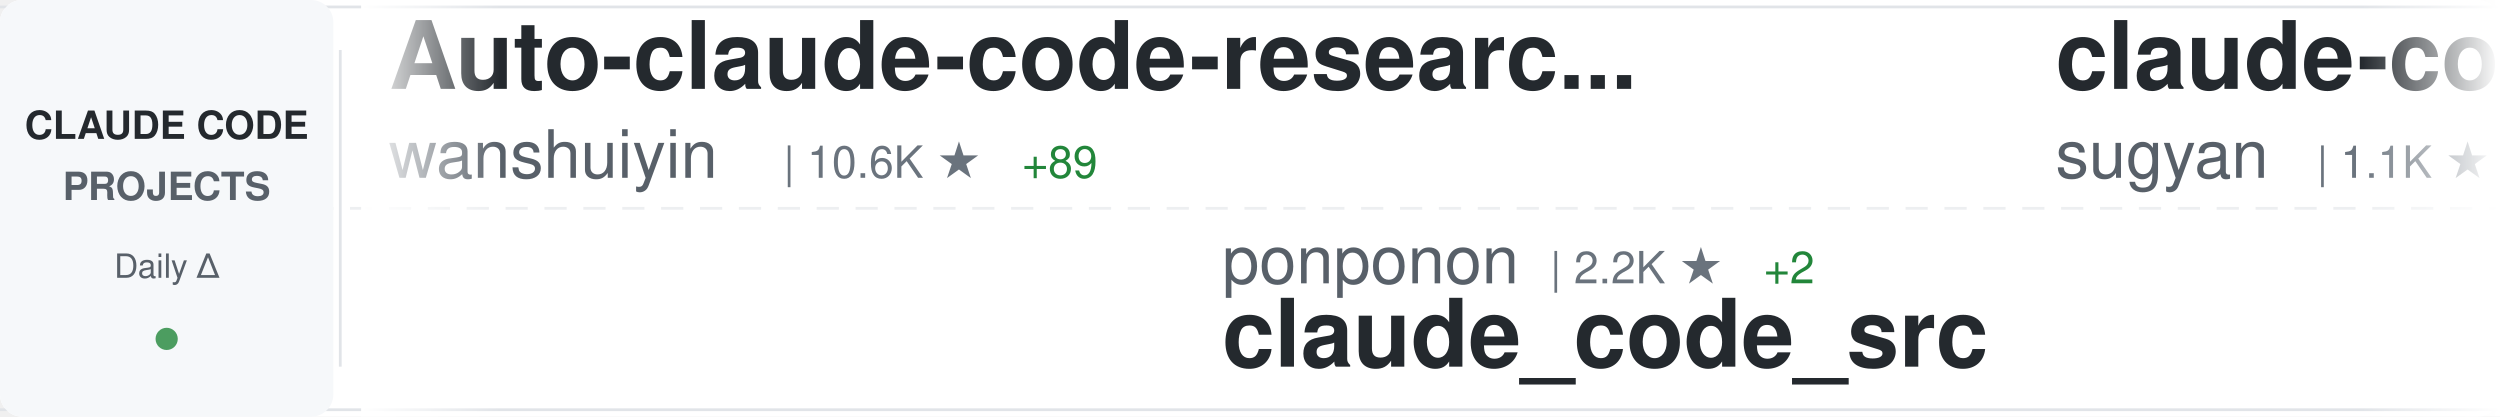
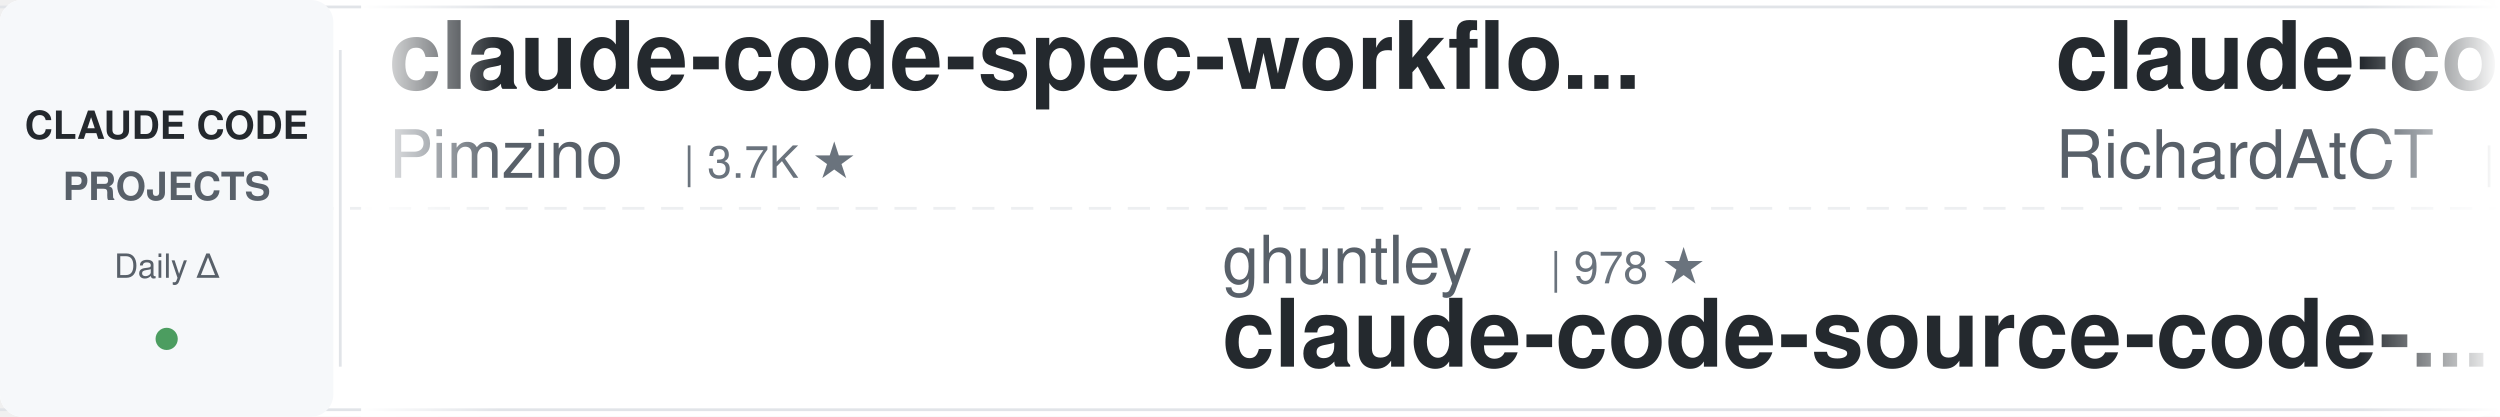
<svg xmlns="http://www.w3.org/2000/svg" width="900" height="150">
  <defs>
    <linearGradient id="awesomeLeftFade" x1="0%" y1="0%" x2="100%" y2="0%">
      <stop offset="0%" style="stop-color:#ffffff;stop-opacity:1" />
      <stop offset="100%" style="stop-color:#ffffff;stop-opacity:0" />
    </linearGradient>
    <linearGradient id="awesomeRightFade" x1="0%" y1="0%" x2="100%" y2="0%">
      <stop offset="0%" style="stop-color:#ffffff;stop-opacity:0" />
      <stop offset="100%" style="stop-color:#ffffff;stop-opacity:1" />
    </linearGradient>
  </defs>
  <rect width="900" height="150" fill="#ffffff" rx="8" />
  <rect x="0" y="2" width="900" height="1" fill="#e1e4e8" />
  <rect x="0" y="147" width="900" height="1" fill="#e1e4e8" />
  <line x1="0" y1="75" x2="900" y2="75" stroke="#e1e4e8" stroke-width="1" stroke-dasharray="8 6" opacity="0.6" />
  <rect x="0" y="0" width="120" height="150" fill="#f6f8fa" rx="8" />
  <text x="60" y="50" font-family="-apple-system, BlinkMacSystemFont, 'Segoe UI', Helvetica, Arial, sans-serif" font-size="14" font-weight="600" fill="#24292e" text-anchor="middle">CLAUDE CODE</text>
  <text x="60" y="72" font-family="-apple-system, BlinkMacSystemFont, 'Segoe UI', Helvetica, Arial, sans-serif" font-size="14" font-weight="600" fill="#586069" text-anchor="middle">PROJECTS</text>
  <text x="60" y="100" font-family="-apple-system, BlinkMacSystemFont, 'Segoe UI', Helvetica, Arial, sans-serif" font-size="12" font-weight="500" fill="#586069" text-anchor="middle">Daily Δ</text>
  <circle cx="60" cy="122" r="4" fill="#22863a" opacity="0.8" />
  <rect x="122" y="18" width="1" height="114" fill="#e1e4e8" />
  <clipPath id="awesomeTickerClip">
    <rect x="130" y="0" width="770" height="150" />
  </clipPath>
  <g clip-path="url(#awesomeTickerClip)">
    <g id="awesomeTickerItems">
      <animateTransform attributeName="transform" attributeType="XML" type="translate" from="0 0" to="-3000 0" dur="54s" repeatCount="indefinite" />
      <g transform="translate(0, 0)">
-         <text x="140" y="32" font-family="-apple-system, BlinkMacSystemFont, 'Segoe UI', Helvetica, Arial, sans-serif" font-size="34" font-weight="600" fill="#24292e">Auto-claude-code-researc...</text>
-         <text x="140" y="64" font-family="-apple-system, BlinkMacSystemFont, 'Segoe UI', Helvetica, Arial, sans-serif" font-size="24" font-weight="400" fill="#586069">wanshuiyin</text>
-         <text x="282" y="64" font-family="-apple-system, BlinkMacSystemFont, 'Segoe UI', Helvetica, Arial, sans-serif" font-size="16" font-weight="500" fill="#6a737d">| 10.6K ★</text>
-         <text x="368" y="64" font-family="-apple-system, BlinkMacSystemFont, 'Segoe UI', Helvetica, Arial, sans-serif" font-size="16" font-weight="500" fill="#22863a"> +89</text>
+         <text x="140" y="32" font-family="-apple-system, BlinkMacSystemFont, 'Segoe UI', Helvetica, Arial, sans-serif" font-size="34" font-weight="600" fill="#24292e">claude-code-spec-workflo...</text>
+         <text x="140" y="64" font-family="-apple-system, BlinkMacSystemFont, 'Segoe UI', Helvetica, Arial, sans-serif" font-size="24" font-weight="400" fill="#586069">Pimzino</text>
+         <text x="246" y="64" font-family="-apple-system, BlinkMacSystemFont, 'Segoe UI', Helvetica, Arial, sans-serif" font-size="16" font-weight="500" fill="#6a737d">| 3.7K ★</text>
      </g>
      <g transform="translate(300, 0)">
-         <text x="140" y="102" font-family="-apple-system, BlinkMacSystemFont, 'Segoe UI', Helvetica, Arial, sans-serif" font-size="24" font-weight="400" fill="#586069">ponponon</text>
-         <text x="258" y="102" font-family="-apple-system, BlinkMacSystemFont, 'Segoe UI', Helvetica, Arial, sans-serif" font-size="16" font-weight="500" fill="#6a737d">| 2.2K ★</text>
-         <text x="335" y="102" font-family="-apple-system, BlinkMacSystemFont, 'Segoe UI', Helvetica, Arial, sans-serif" font-size="16" font-weight="500" fill="#22863a"> +2</text>
-         <text x="140" y="132" font-family="-apple-system, BlinkMacSystemFont, 'Segoe UI', Helvetica, Arial, sans-serif" font-size="34" font-weight="600" fill="#24292e">claude_code_src</text>
+         <text x="140" y="102" font-family="-apple-system, BlinkMacSystemFont, 'Segoe UI', Helvetica, Arial, sans-serif" font-size="24" font-weight="400" fill="#586069">ghuntley</text>
+         <text x="258" y="102" font-family="-apple-system, BlinkMacSystemFont, 'Segoe UI', Helvetica, Arial, sans-serif" font-size="16" font-weight="500" fill="#6a737d">| 978 ★</text>
+         <text x="140" y="132" font-family="-apple-system, BlinkMacSystemFont, 'Segoe UI', Helvetica, Arial, sans-serif" font-size="34" font-weight="600" fill="#24292e">claude-code-source-code-...</text>
      </g>
      <g transform="translate(600, 0)">
-         <text x="140" y="32" font-family="-apple-system, BlinkMacSystemFont, 'Segoe UI', Helvetica, Arial, sans-serif" font-size="34" font-weight="600" fill="#24292e">claude-code-webui</text>
-         <text x="140" y="64" font-family="-apple-system, BlinkMacSystemFont, 'Segoe UI', Helvetica, Arial, sans-serif" font-size="24" font-weight="400" fill="#586069">sugyan</text>
-         <text x="234" y="64" font-family="-apple-system, BlinkMacSystemFont, 'Segoe UI', Helvetica, Arial, sans-serif" font-size="16" font-weight="500" fill="#6a737d">| 1.1K ★</text>
-         <text x="311" y="64" font-family="-apple-system, BlinkMacSystemFont, 'Segoe UI', Helvetica, Arial, sans-serif" font-size="16" font-weight="500" fill="#22863a"> +3</text>
+         <text x="140" y="32" font-family="-apple-system, BlinkMacSystemFont, 'Segoe UI', Helvetica, Arial, sans-serif" font-size="34" font-weight="600" fill="#24292e">claude-code-telegram</text>
+         <text x="140" y="64" font-family="-apple-system, BlinkMacSystemFont, 'Segoe UI', Helvetica, Arial, sans-serif" font-size="24" font-weight="400" fill="#586069">RichardAtCT</text>
+         <text x="294" y="64" font-family="-apple-system, BlinkMacSystemFont, 'Segoe UI', Helvetica, Arial, sans-serif" font-size="16" font-weight="500" fill="#6a737d">| 2.6K ★</text>
+         <text x="371" y="64" font-family="-apple-system, BlinkMacSystemFont, 'Segoe UI', Helvetica, Arial, sans-serif" font-size="16" font-weight="500" fill="#22863a"> +3</text>
      </g>
      <g transform="translate(900, 0)">
-         <text x="140" y="102" font-family="-apple-system, BlinkMacSystemFont, 'Segoe UI', Helvetica, Arial, sans-serif" font-size="24" font-weight="400" fill="#586069">luyao618</text>
-         <text x="258" y="102" font-family="-apple-system, BlinkMacSystemFont, 'Segoe UI', Helvetica, Arial, sans-serif" font-size="16" font-weight="500" fill="#6a737d">| 1.4K ★</text>
-         <text x="335" y="102" font-family="-apple-system, BlinkMacSystemFont, 'Segoe UI', Helvetica, Arial, sans-serif" font-size="16" font-weight="500" fill="#22863a"> +2</text>
-         <text x="140" y="132" font-family="-apple-system, BlinkMacSystemFont, 'Segoe UI', Helvetica, Arial, sans-serif" font-size="34" font-weight="600" fill="#24292e">Claude-Code-Source-Study</text>
+         <text x="140" y="102" font-family="-apple-system, BlinkMacSystemFont, 'Segoe UI', Helvetica, Arial, sans-serif" font-size="24" font-weight="400" fill="#586069">luongnv89</text>
+         <text x="270" y="102" font-family="-apple-system, BlinkMacSystemFont, 'Segoe UI', Helvetica, Arial, sans-serif" font-size="16" font-weight="500" fill="#6a737d">| 34.1K ★</text>
+         <text x="356" y="102" font-family="-apple-system, BlinkMacSystemFont, 'Segoe UI', Helvetica, Arial, sans-serif" font-size="16" font-weight="500" fill="#22863a"> +125</text>
+         <text x="140" y="132" font-family="-apple-system, BlinkMacSystemFont, 'Segoe UI', Helvetica, Arial, sans-serif" font-size="34" font-weight="600" fill="#24292e">claude-howto</text>
      </g>
      <g transform="translate(1200, 0)">
-         <text x="140" y="32" font-family="-apple-system, BlinkMacSystemFont, 'Segoe UI', Helvetica, Arial, sans-serif" font-size="34" font-weight="600" fill="#24292e">claude-code-base-action</text>
-         <text x="140" y="64" font-family="-apple-system, BlinkMacSystemFont, 'Segoe UI', Helvetica, Arial, sans-serif" font-size="24" font-weight="400" fill="#586069">anthropics</text>
-         <text x="282" y="64" font-family="-apple-system, BlinkMacSystemFont, 'Segoe UI', Helvetica, Arial, sans-serif" font-size="16" font-weight="500" fill="#6a737d">| 848 ★</text>
-         <text x="350" y="64" font-family="-apple-system, BlinkMacSystemFont, 'Segoe UI', Helvetica, Arial, sans-serif" font-size="16" font-weight="500" fill="#22863a"> +3</text>
+         <text x="140" y="32" font-family="-apple-system, BlinkMacSystemFont, 'Segoe UI', Helvetica, Arial, sans-serif" font-size="34" font-weight="600" fill="#24292e">claude-code-proxy</text>
+         <text x="140" y="64" font-family="-apple-system, BlinkMacSystemFont, 'Segoe UI', Helvetica, Arial, sans-serif" font-size="24" font-weight="400" fill="#586069">fuergaosi233</text>
+         <text x="306" y="64" font-family="-apple-system, BlinkMacSystemFont, 'Segoe UI', Helvetica, Arial, sans-serif" font-size="16" font-weight="500" fill="#6a737d">| 2.6K ★</text>
+         <text x="383" y="64" font-family="-apple-system, BlinkMacSystemFont, 'Segoe UI', Helvetica, Arial, sans-serif" font-size="16" font-weight="500" fill="#22863a"> +3</text>
      </g>
      <g transform="translate(1500, 0)">
-         <text x="140" y="102" font-family="-apple-system, BlinkMacSystemFont, 'Segoe UI', Helvetica, Arial, sans-serif" font-size="24" font-weight="400" fill="#586069">LING71671</text>
-         <text x="270" y="102" font-family="-apple-system, BlinkMacSystemFont, 'Segoe UI', Helvetica, Arial, sans-serif" font-size="16" font-weight="500" fill="#6a737d">| 861 ★</text>
-         <text x="338" y="102" font-family="-apple-system, BlinkMacSystemFont, 'Segoe UI', Helvetica, Arial, sans-serif" font-size="16" font-weight="500" fill="#22863a"> +3</text>
-         <text x="140" y="132" font-family="-apple-system, BlinkMacSystemFont, 'Segoe UI', Helvetica, Arial, sans-serif" font-size="34" font-weight="600" fill="#24292e">Open-ClaudeCode</text>
+         <text x="140" y="102" font-family="-apple-system, BlinkMacSystemFont, 'Segoe UI', Helvetica, Arial, sans-serif" font-size="24" font-weight="400" fill="#586069">SeemSeam</text>
+         <text x="258" y="102" font-family="-apple-system, BlinkMacSystemFont, 'Segoe UI', Helvetica, Arial, sans-serif" font-size="16" font-weight="500" fill="#6a737d">| 2.8K ★</text>
+         <text x="335" y="102" font-family="-apple-system, BlinkMacSystemFont, 'Segoe UI', Helvetica, Arial, sans-serif" font-size="16" font-weight="500" fill="#22863a"> +16</text>
+         <text x="140" y="132" font-family="-apple-system, BlinkMacSystemFont, 'Segoe UI', Helvetica, Arial, sans-serif" font-size="34" font-weight="600" fill="#24292e">claude_codex_bridge</text>
      </g>
      <g transform="translate(1800, 0)">
-         <text x="140" y="32" font-family="-apple-system, BlinkMacSystemFont, 'Segoe UI', Helvetica, Arial, sans-serif" font-size="34" font-weight="600" fill="#24292e">claude-code-tudou</text>
-         <text x="140" y="64" font-family="-apple-system, BlinkMacSystemFont, 'Segoe UI', Helvetica, Arial, sans-serif" font-size="24" font-weight="400" fill="#586069">AICoderTudou</text>
-         <text x="306" y="64" font-family="-apple-system, BlinkMacSystemFont, 'Segoe UI', Helvetica, Arial, sans-serif" font-size="16" font-weight="500" fill="#6a737d">| 501 ★</text>
+         <text x="140" y="32" font-family="-apple-system, BlinkMacSystemFont, 'Segoe UI', Helvetica, Arial, sans-serif" font-size="34" font-weight="600" fill="#24292e">claude-code-book</text>
+         <text x="140" y="64" font-family="-apple-system, BlinkMacSystemFont, 'Segoe UI', Helvetica, Arial, sans-serif" font-size="24" font-weight="400" fill="#586069">lintsinghua</text>
+         <text x="294" y="64" font-family="-apple-system, BlinkMacSystemFont, 'Segoe UI', Helvetica, Arial, sans-serif" font-size="16" font-weight="500" fill="#6a737d">| 3.4K ★</text>
+         <text x="371" y="64" font-family="-apple-system, BlinkMacSystemFont, 'Segoe UI', Helvetica, Arial, sans-serif" font-size="16" font-weight="500" fill="#22863a"> +16</text>
      </g>
      <g transform="translate(2100, 0)">
-         <text x="140" y="102" font-family="-apple-system, BlinkMacSystemFont, 'Segoe UI', Helvetica, Arial, sans-serif" font-size="24" font-weight="400" fill="#586069">edmund-io</text>
-         <text x="270" y="102" font-family="-apple-system, BlinkMacSystemFont, 'Segoe UI', Helvetica, Arial, sans-serif" font-size="16" font-weight="500" fill="#6a737d">| 1.4K ★</text>
-         <text x="347" y="102" font-family="-apple-system, BlinkMacSystemFont, 'Segoe UI', Helvetica, Arial, sans-serif" font-size="16" font-weight="500" fill="#22863a"> +1</text>
-         <text x="140" y="132" font-family="-apple-system, BlinkMacSystemFont, 'Segoe UI', Helvetica, Arial, sans-serif" font-size="34" font-weight="600" fill="#24292e">edmunds-claude-code</text>
+         <text x="140" y="102" font-family="-apple-system, BlinkMacSystemFont, 'Segoe UI', Helvetica, Arial, sans-serif" font-size="24" font-weight="400" fill="#586069">FlorianBruniaux</text>
+         <text x="342" y="102" font-family="-apple-system, BlinkMacSystemFont, 'Segoe UI', Helvetica, Arial, sans-serif" font-size="16" font-weight="500" fill="#6a737d">| 4.5K ★</text>
+         <text x="419" y="102" font-family="-apple-system, BlinkMacSystemFont, 'Segoe UI', Helvetica, Arial, sans-serif" font-size="16" font-weight="500" fill="#22863a"> +6</text>
+         <text x="140" y="132" font-family="-apple-system, BlinkMacSystemFont, 'Segoe UI', Helvetica, Arial, sans-serif" font-size="34" font-weight="600" fill="#24292e">claude-code-ultimate-gui...</text>
      </g>
      <g transform="translate(2400, 0)">
-         <text x="140" y="32" font-family="-apple-system, BlinkMacSystemFont, 'Segoe UI', Helvetica, Arial, sans-serif" font-size="34" font-weight="600" fill="#24292e">claude-code-rust</text>
-         <text x="140" y="64" font-family="-apple-system, BlinkMacSystemFont, 'Segoe UI', Helvetica, Arial, sans-serif" font-size="24" font-weight="400" fill="#586069">lorryjovens-hub</text>
-         <text x="342" y="64" font-family="-apple-system, BlinkMacSystemFont, 'Segoe UI', Helvetica, Arial, sans-serif" font-size="16" font-weight="500" fill="#6a737d">| 1.6K ★</text>
-         <text x="419" y="64" font-family="-apple-system, BlinkMacSystemFont, 'Segoe UI', Helvetica, Arial, sans-serif" font-size="16" font-weight="500" fill="#22863a"> +1</text>
+         <text x="140" y="32" font-family="-apple-system, BlinkMacSystemFont, 'Segoe UI', Helvetica, Arial, sans-serif" font-size="34" font-weight="600" fill="#24292e">claude-code-pm-course</text>
+         <text x="140" y="64" font-family="-apple-system, BlinkMacSystemFont, 'Segoe UI', Helvetica, Arial, sans-serif" font-size="24" font-weight="400" fill="#586069">carlvellotti</text>
+         <text x="306" y="64" font-family="-apple-system, BlinkMacSystemFont, 'Segoe UI', Helvetica, Arial, sans-serif" font-size="16" font-weight="500" fill="#6a737d">| 2.0K ★</text>
+         <text x="383" y="64" font-family="-apple-system, BlinkMacSystemFont, 'Segoe UI', Helvetica, Arial, sans-serif" font-size="16" font-weight="500" fill="#22863a"> +5</text>
      </g>
      <g transform="translate(2700, 0)">
-         <text x="140" y="102" font-family="-apple-system, BlinkMacSystemFont, 'Segoe UI', Helvetica, Arial, sans-serif" font-size="24" font-weight="400" fill="#586069">farion1231</text>
-         <text x="282" y="102" font-family="-apple-system, BlinkMacSystemFont, 'Segoe UI', Helvetica, Arial, sans-serif" font-size="16" font-weight="500" fill="#6a737d">| 80.1K ★</text>
-         <text x="368" y="102" font-family="-apple-system, BlinkMacSystemFont, 'Segoe UI', Helvetica, Arial, sans-serif" font-size="16" font-weight="500" fill="#22863a"> +941</text>
-         <text x="140" y="132" font-family="-apple-system, BlinkMacSystemFont, 'Segoe UI', Helvetica, Arial, sans-serif" font-size="34" font-weight="600" fill="#24292e">cc-switch</text>
+         <text x="140" y="102" font-family="-apple-system, BlinkMacSystemFont, 'Segoe UI', Helvetica, Arial, sans-serif" font-size="24" font-weight="400" fill="#586069">wshobson</text>
+         <text x="258" y="102" font-family="-apple-system, BlinkMacSystemFont, 'Segoe UI', Helvetica, Arial, sans-serif" font-size="16" font-weight="500" fill="#6a737d">| 35.9K ★</text>
+         <text x="344" y="102" font-family="-apple-system, BlinkMacSystemFont, 'Segoe UI', Helvetica, Arial, sans-serif" font-size="16" font-weight="500" fill="#22863a"> +62</text>
+         <text x="140" y="132" font-family="-apple-system, BlinkMacSystemFont, 'Segoe UI', Helvetica, Arial, sans-serif" font-size="34" font-weight="600" fill="#24292e">agents</text>
      </g>
      <g transform="translate(3000, 0)">
-         <text x="140" y="32" font-family="-apple-system, BlinkMacSystemFont, 'Segoe UI', Helvetica, Arial, sans-serif" font-size="34" font-weight="600" fill="#24292e">Auto-claude-code-researc...</text>
-         <text x="140" y="64" font-family="-apple-system, BlinkMacSystemFont, 'Segoe UI', Helvetica, Arial, sans-serif" font-size="24" font-weight="400" fill="#586069">wanshuiyin</text>
-         <text x="282" y="64" font-family="-apple-system, BlinkMacSystemFont, 'Segoe UI', Helvetica, Arial, sans-serif" font-size="16" font-weight="500" fill="#6a737d">| 10.6K ★</text>
-         <text x="368" y="64" font-family="-apple-system, BlinkMacSystemFont, 'Segoe UI', Helvetica, Arial, sans-serif" font-size="16" font-weight="500" fill="#22863a"> +89</text>
+         <text x="140" y="32" font-family="-apple-system, BlinkMacSystemFont, 'Segoe UI', Helvetica, Arial, sans-serif" font-size="34" font-weight="600" fill="#24292e">claude-code-spec-workflo...</text>
+         <text x="140" y="64" font-family="-apple-system, BlinkMacSystemFont, 'Segoe UI', Helvetica, Arial, sans-serif" font-size="24" font-weight="400" fill="#586069">Pimzino</text>
+         <text x="246" y="64" font-family="-apple-system, BlinkMacSystemFont, 'Segoe UI', Helvetica, Arial, sans-serif" font-size="16" font-weight="500" fill="#6a737d">| 3.7K ★</text>
      </g>
      <g transform="translate(3300, 0)">
-         <text x="140" y="102" font-family="-apple-system, BlinkMacSystemFont, 'Segoe UI', Helvetica, Arial, sans-serif" font-size="24" font-weight="400" fill="#586069">ponponon</text>
-         <text x="258" y="102" font-family="-apple-system, BlinkMacSystemFont, 'Segoe UI', Helvetica, Arial, sans-serif" font-size="16" font-weight="500" fill="#6a737d">| 2.2K ★</text>
-         <text x="335" y="102" font-family="-apple-system, BlinkMacSystemFont, 'Segoe UI', Helvetica, Arial, sans-serif" font-size="16" font-weight="500" fill="#22863a"> +2</text>
-         <text x="140" y="132" font-family="-apple-system, BlinkMacSystemFont, 'Segoe UI', Helvetica, Arial, sans-serif" font-size="34" font-weight="600" fill="#24292e">claude_code_src</text>
+         <text x="140" y="102" font-family="-apple-system, BlinkMacSystemFont, 'Segoe UI', Helvetica, Arial, sans-serif" font-size="24" font-weight="400" fill="#586069">ghuntley</text>
+         <text x="258" y="102" font-family="-apple-system, BlinkMacSystemFont, 'Segoe UI', Helvetica, Arial, sans-serif" font-size="16" font-weight="500" fill="#6a737d">| 978 ★</text>
+         <text x="140" y="132" font-family="-apple-system, BlinkMacSystemFont, 'Segoe UI', Helvetica, Arial, sans-serif" font-size="34" font-weight="600" fill="#24292e">claude-code-source-code-...</text>
      </g>
      <g transform="translate(3600, 0)">
-         <text x="140" y="32" font-family="-apple-system, BlinkMacSystemFont, 'Segoe UI', Helvetica, Arial, sans-serif" font-size="34" font-weight="600" fill="#24292e">claude-code-webui</text>
-         <text x="140" y="64" font-family="-apple-system, BlinkMacSystemFont, 'Segoe UI', Helvetica, Arial, sans-serif" font-size="24" font-weight="400" fill="#586069">sugyan</text>
-         <text x="234" y="64" font-family="-apple-system, BlinkMacSystemFont, 'Segoe UI', Helvetica, Arial, sans-serif" font-size="16" font-weight="500" fill="#6a737d">| 1.1K ★</text>
-         <text x="311" y="64" font-family="-apple-system, BlinkMacSystemFont, 'Segoe UI', Helvetica, Arial, sans-serif" font-size="16" font-weight="500" fill="#22863a"> +3</text>
+         <text x="140" y="32" font-family="-apple-system, BlinkMacSystemFont, 'Segoe UI', Helvetica, Arial, sans-serif" font-size="34" font-weight="600" fill="#24292e">claude-code-telegram</text>
+         <text x="140" y="64" font-family="-apple-system, BlinkMacSystemFont, 'Segoe UI', Helvetica, Arial, sans-serif" font-size="24" font-weight="400" fill="#586069">RichardAtCT</text>
+         <text x="294" y="64" font-family="-apple-system, BlinkMacSystemFont, 'Segoe UI', Helvetica, Arial, sans-serif" font-size="16" font-weight="500" fill="#6a737d">| 2.6K ★</text>
+         <text x="371" y="64" font-family="-apple-system, BlinkMacSystemFont, 'Segoe UI', Helvetica, Arial, sans-serif" font-size="16" font-weight="500" fill="#22863a"> +3</text>
      </g>
      <g transform="translate(3900, 0)">
-         <text x="140" y="102" font-family="-apple-system, BlinkMacSystemFont, 'Segoe UI', Helvetica, Arial, sans-serif" font-size="24" font-weight="400" fill="#586069">luyao618</text>
-         <text x="258" y="102" font-family="-apple-system, BlinkMacSystemFont, 'Segoe UI', Helvetica, Arial, sans-serif" font-size="16" font-weight="500" fill="#6a737d">| 1.4K ★</text>
-         <text x="335" y="102" font-family="-apple-system, BlinkMacSystemFont, 'Segoe UI', Helvetica, Arial, sans-serif" font-size="16" font-weight="500" fill="#22863a"> +2</text>
-         <text x="140" y="132" font-family="-apple-system, BlinkMacSystemFont, 'Segoe UI', Helvetica, Arial, sans-serif" font-size="34" font-weight="600" fill="#24292e">Claude-Code-Source-Study</text>
+         <text x="140" y="102" font-family="-apple-system, BlinkMacSystemFont, 'Segoe UI', Helvetica, Arial, sans-serif" font-size="24" font-weight="400" fill="#586069">luongnv89</text>
+         <text x="270" y="102" font-family="-apple-system, BlinkMacSystemFont, 'Segoe UI', Helvetica, Arial, sans-serif" font-size="16" font-weight="500" fill="#6a737d">| 34.1K ★</text>
+         <text x="356" y="102" font-family="-apple-system, BlinkMacSystemFont, 'Segoe UI', Helvetica, Arial, sans-serif" font-size="16" font-weight="500" fill="#22863a"> +125</text>
+         <text x="140" y="132" font-family="-apple-system, BlinkMacSystemFont, 'Segoe UI', Helvetica, Arial, sans-serif" font-size="34" font-weight="600" fill="#24292e">claude-howto</text>
      </g>
    </g>
  </g>
  <rect x="130" y="0" width="50" height="150" fill="url(#awesomeLeftFade)" />
  <rect x="850" y="0" width="50" height="150" fill="url(#awesomeRightFade)" />
</svg>
